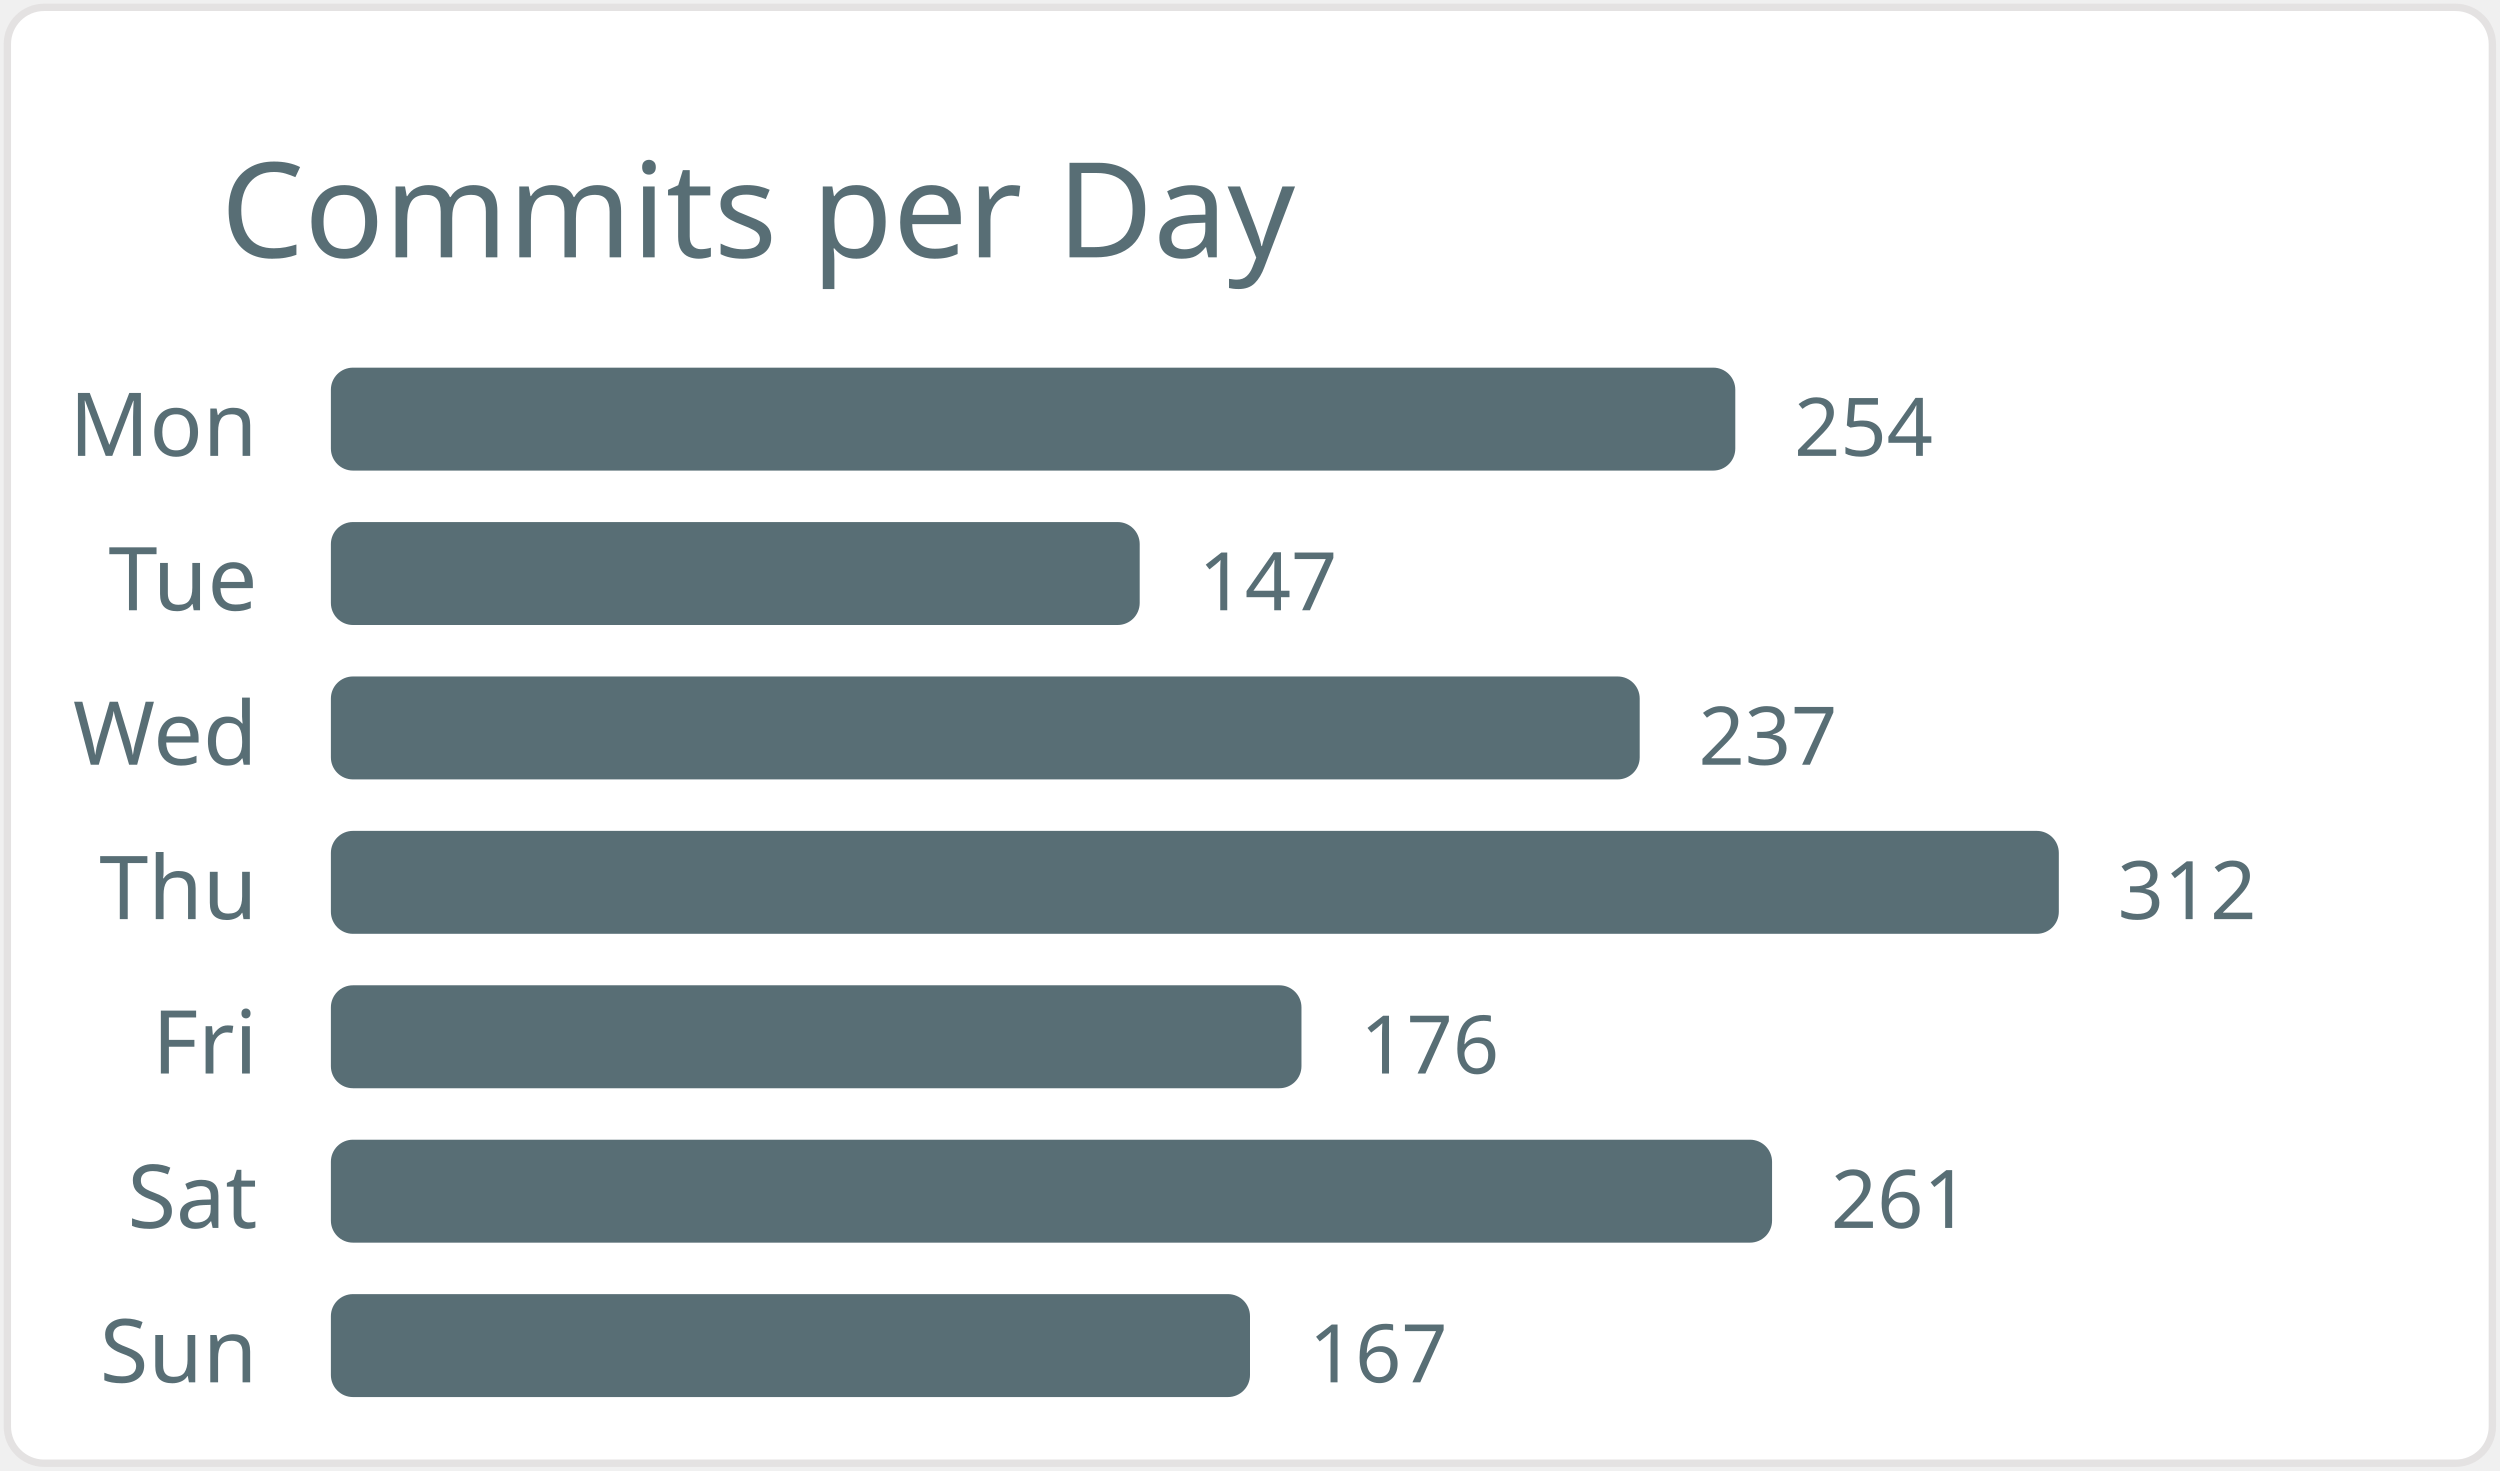
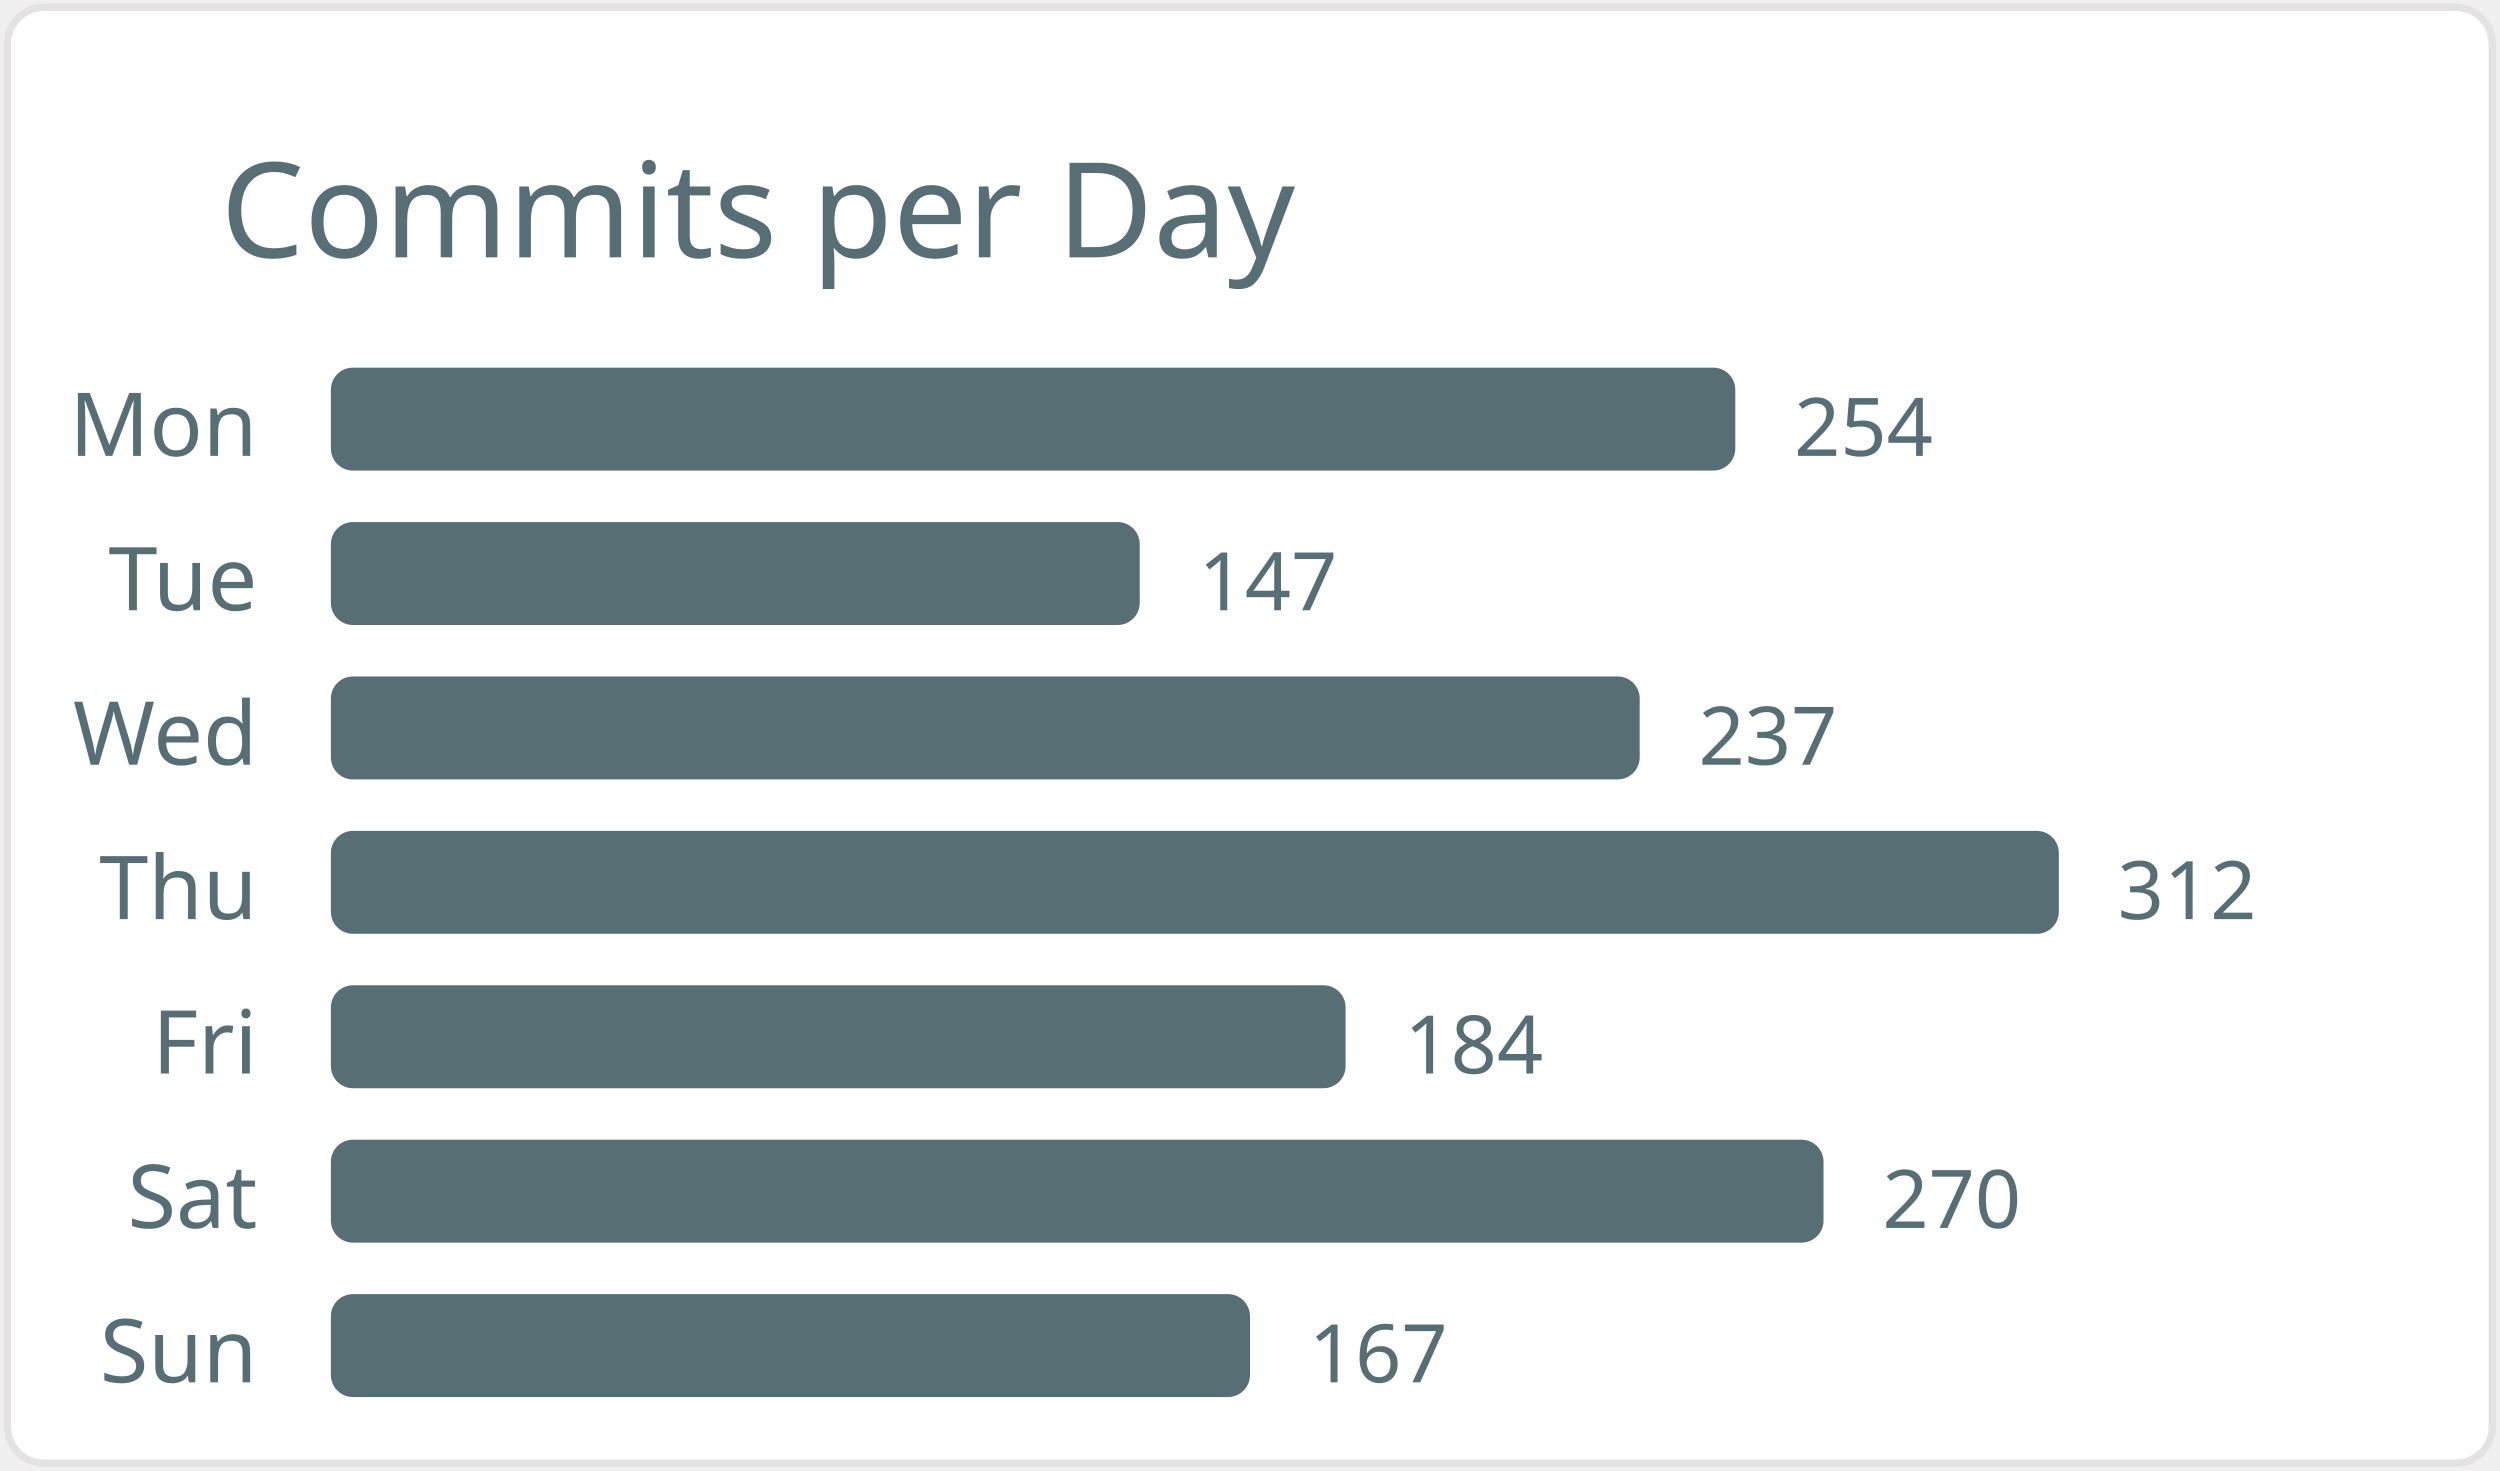
<svg xmlns="http://www.w3.org/2000/svg" width="340" height="200" viewBox="0 0 340 200">
  <style>* { font-family: "Segoe UI", Ubuntu, "Helvetica Neue", Sans-Serif }</style>
  <rect x="1" y="1" rx="5" ry="5" height="99%" width="99.4%" stroke="#e4e2e2" stroke-width="1" fill="#ffffff" />
  <text x="30" y="35" style="font-size: 18px; fill: #586e75;">Commits per Day</text>
  <text x="35" y="62.0" text-anchor="end" fill="#586e75" font-size="12">Mon</text>
  <rect x="45" y="50.0" width="191" height="14" rx="3" fill="#586e75" />
  <text x="244" y="62.0" fill="#586e75" font-size="11">254</text>
  <text x="35" y="83.0" text-anchor="end" fill="#586e75" font-size="12">Tue</text>
  <rect x="45" y="71.0" width="110" height="14" rx="3" fill="#586e75" />
  <text x="163" y="83.0" fill="#586e75" font-size="11">147</text>
  <text x="35" y="104.0" text-anchor="end" fill="#586e75" font-size="12">Wed</text>
  <rect x="45" y="92.0" width="178" height="14" rx="3" fill="#586e75" />
  <text x="231" y="104.0" fill="#586e75" font-size="11">237</text>
  <text x="35" y="125.0" text-anchor="end" fill="#586e75" font-size="12">Thu</text>
  <rect x="45" y="113.0" width="235" height="14" rx="3" fill="#586e75" />
  <text x="288" y="125.0" fill="#586e75" font-size="11">312</text>
  <text x="35" y="146.0" text-anchor="end" fill="#586e75" font-size="12">Fri</text>
-   <rect x="45" y="134.0" width="132" height="14" rx="3" fill="#586e75" />
-   <text x="185" y="146.0" fill="#586e75" font-size="11">176</text>
+   <rect x="45" y="134.0" width="138" height="14" rx="3" fill="#586e75" />
+   <text x="191" y="146.0" fill="#586e75" font-size="11">184</text>
  <text x="35" y="167.0" text-anchor="end" fill="#586e75" font-size="12">Sat</text>
-   <rect x="45" y="155.0" width="196" height="14" rx="3" fill="#586e75" />
-   <text x="249" y="167.0" fill="#586e75" font-size="11">261</text>
+   <rect x="45" y="155.0" width="203" height="14" rx="3" fill="#586e75" />
+   <text x="256" y="167.0" fill="#586e75" font-size="11">270</text>
  <text x="35" y="188.0" text-anchor="end" fill="#586e75" font-size="12">Sun</text>
  <rect x="45" y="176.0" width="125" height="14" rx="3" fill="#586e75" />
  <text x="178" y="188.0" fill="#586e75" font-size="11">167</text>
</svg>
